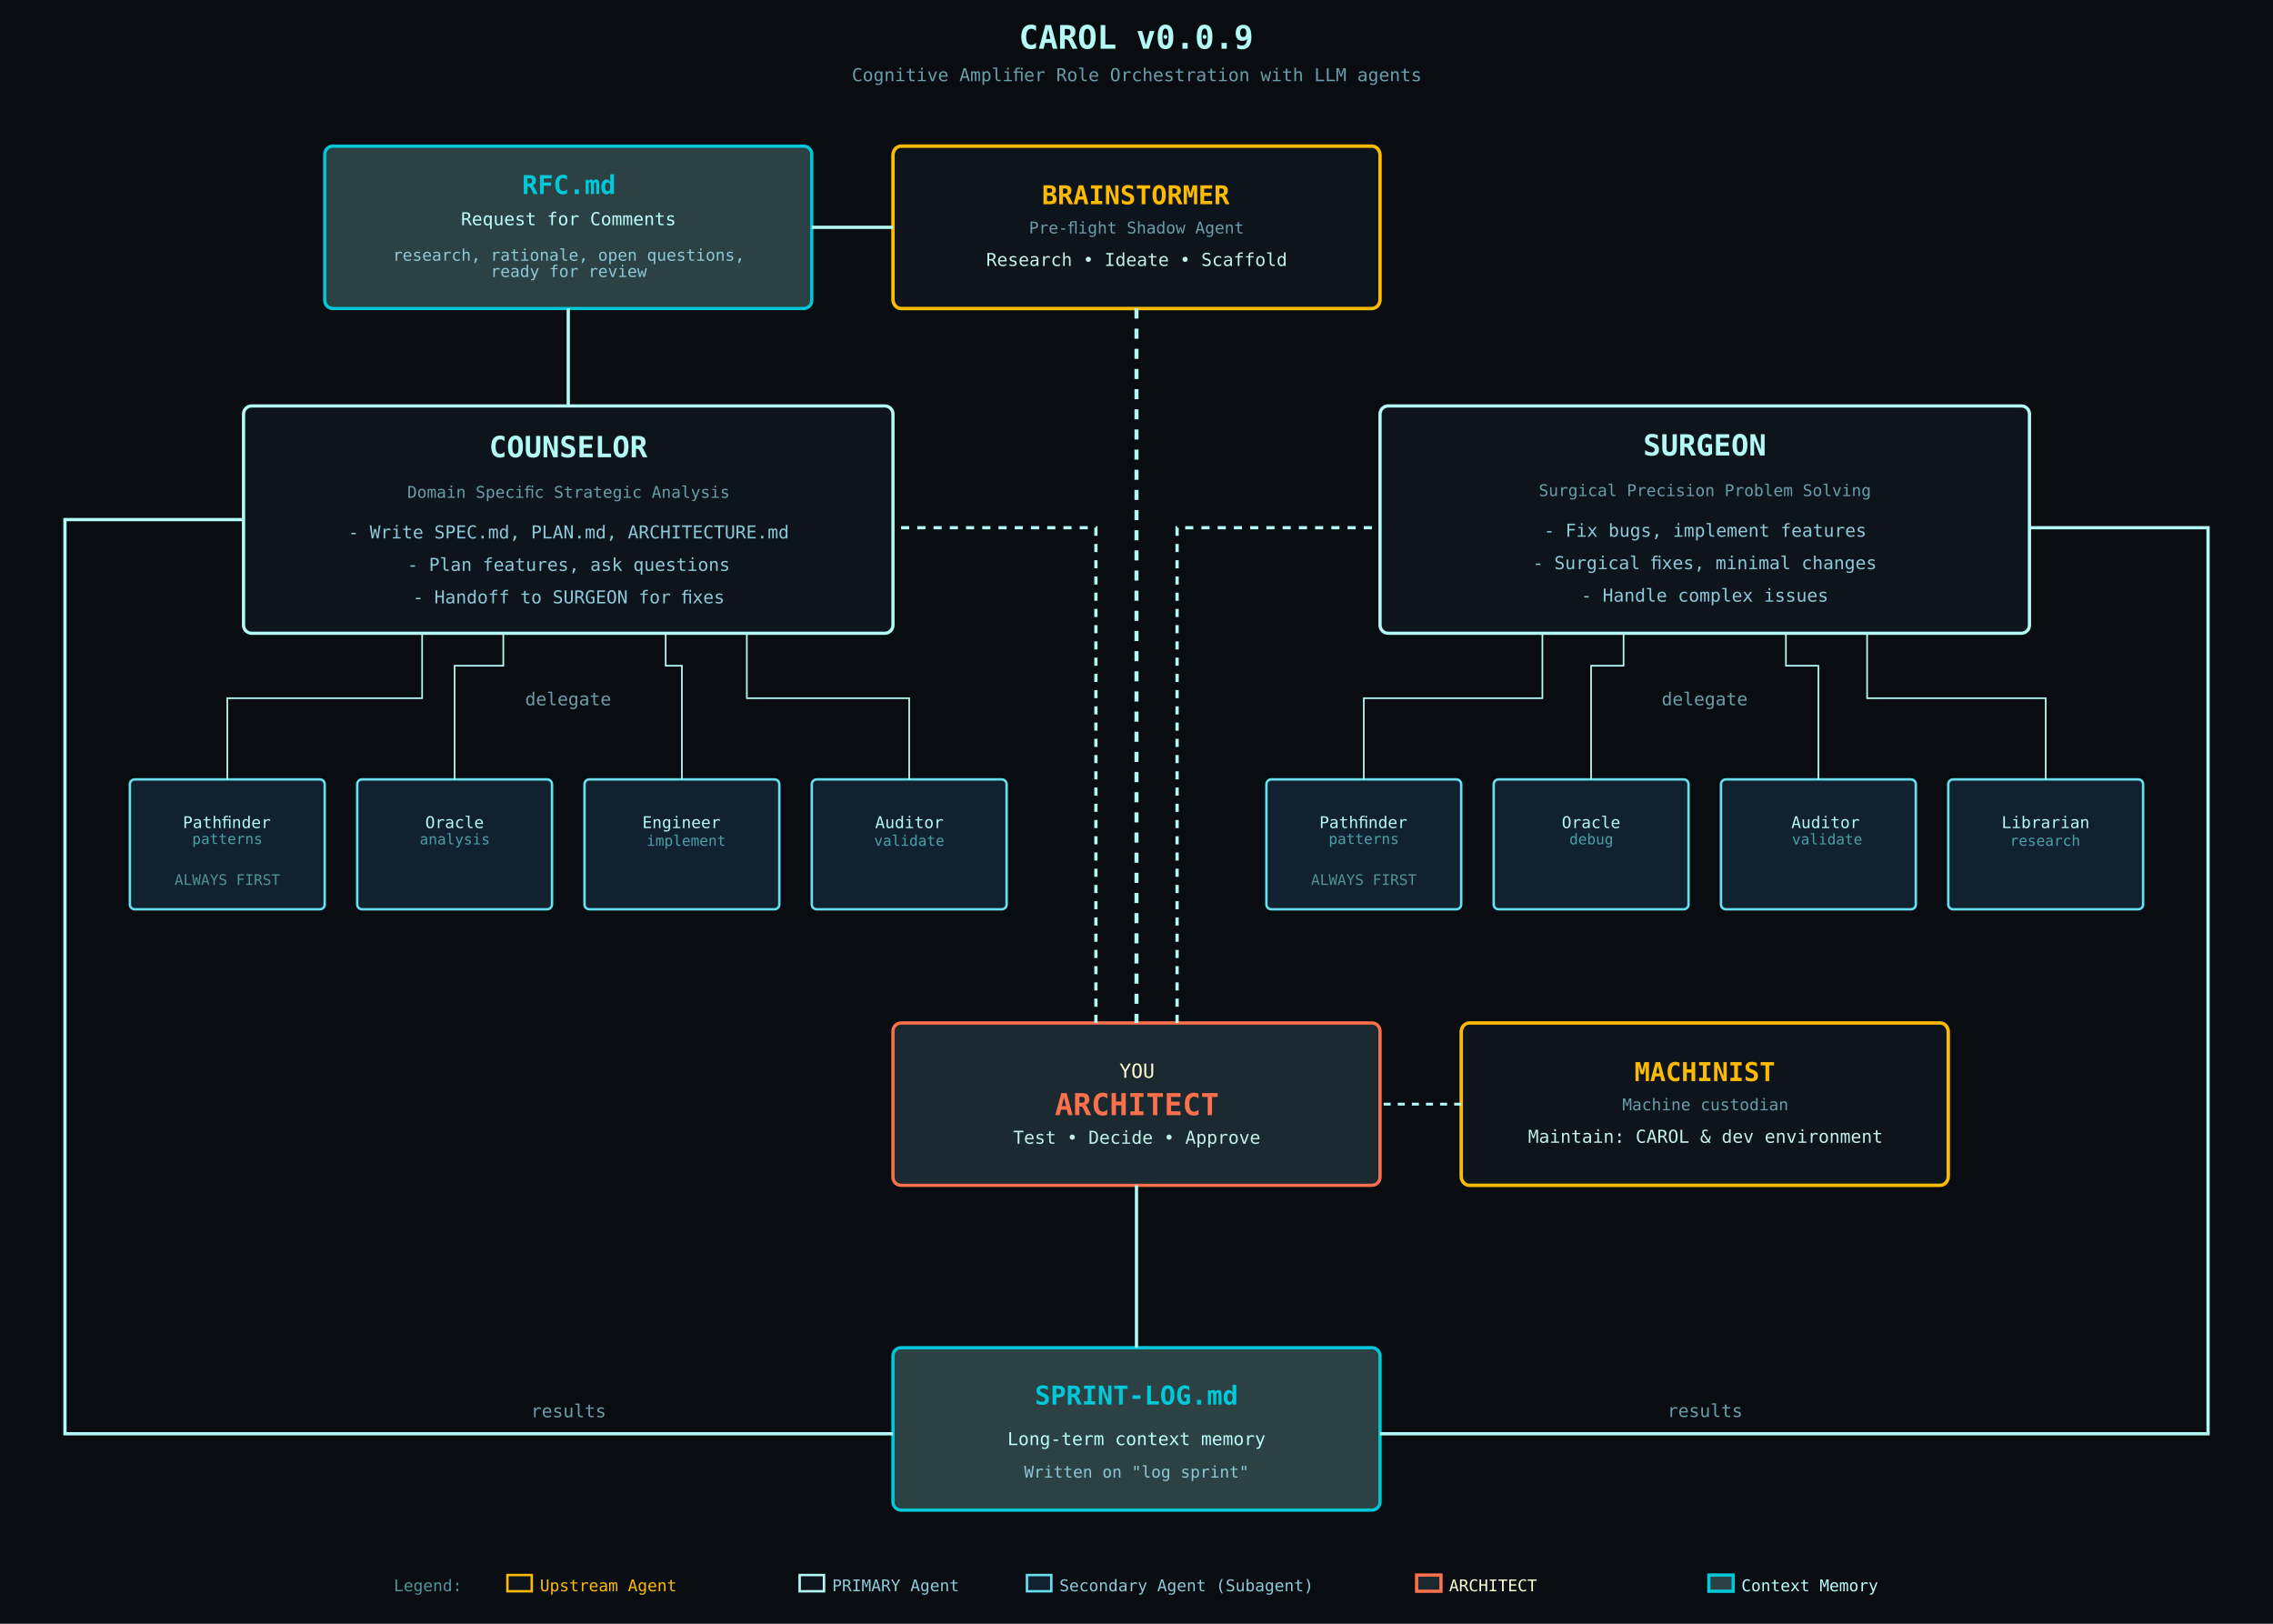
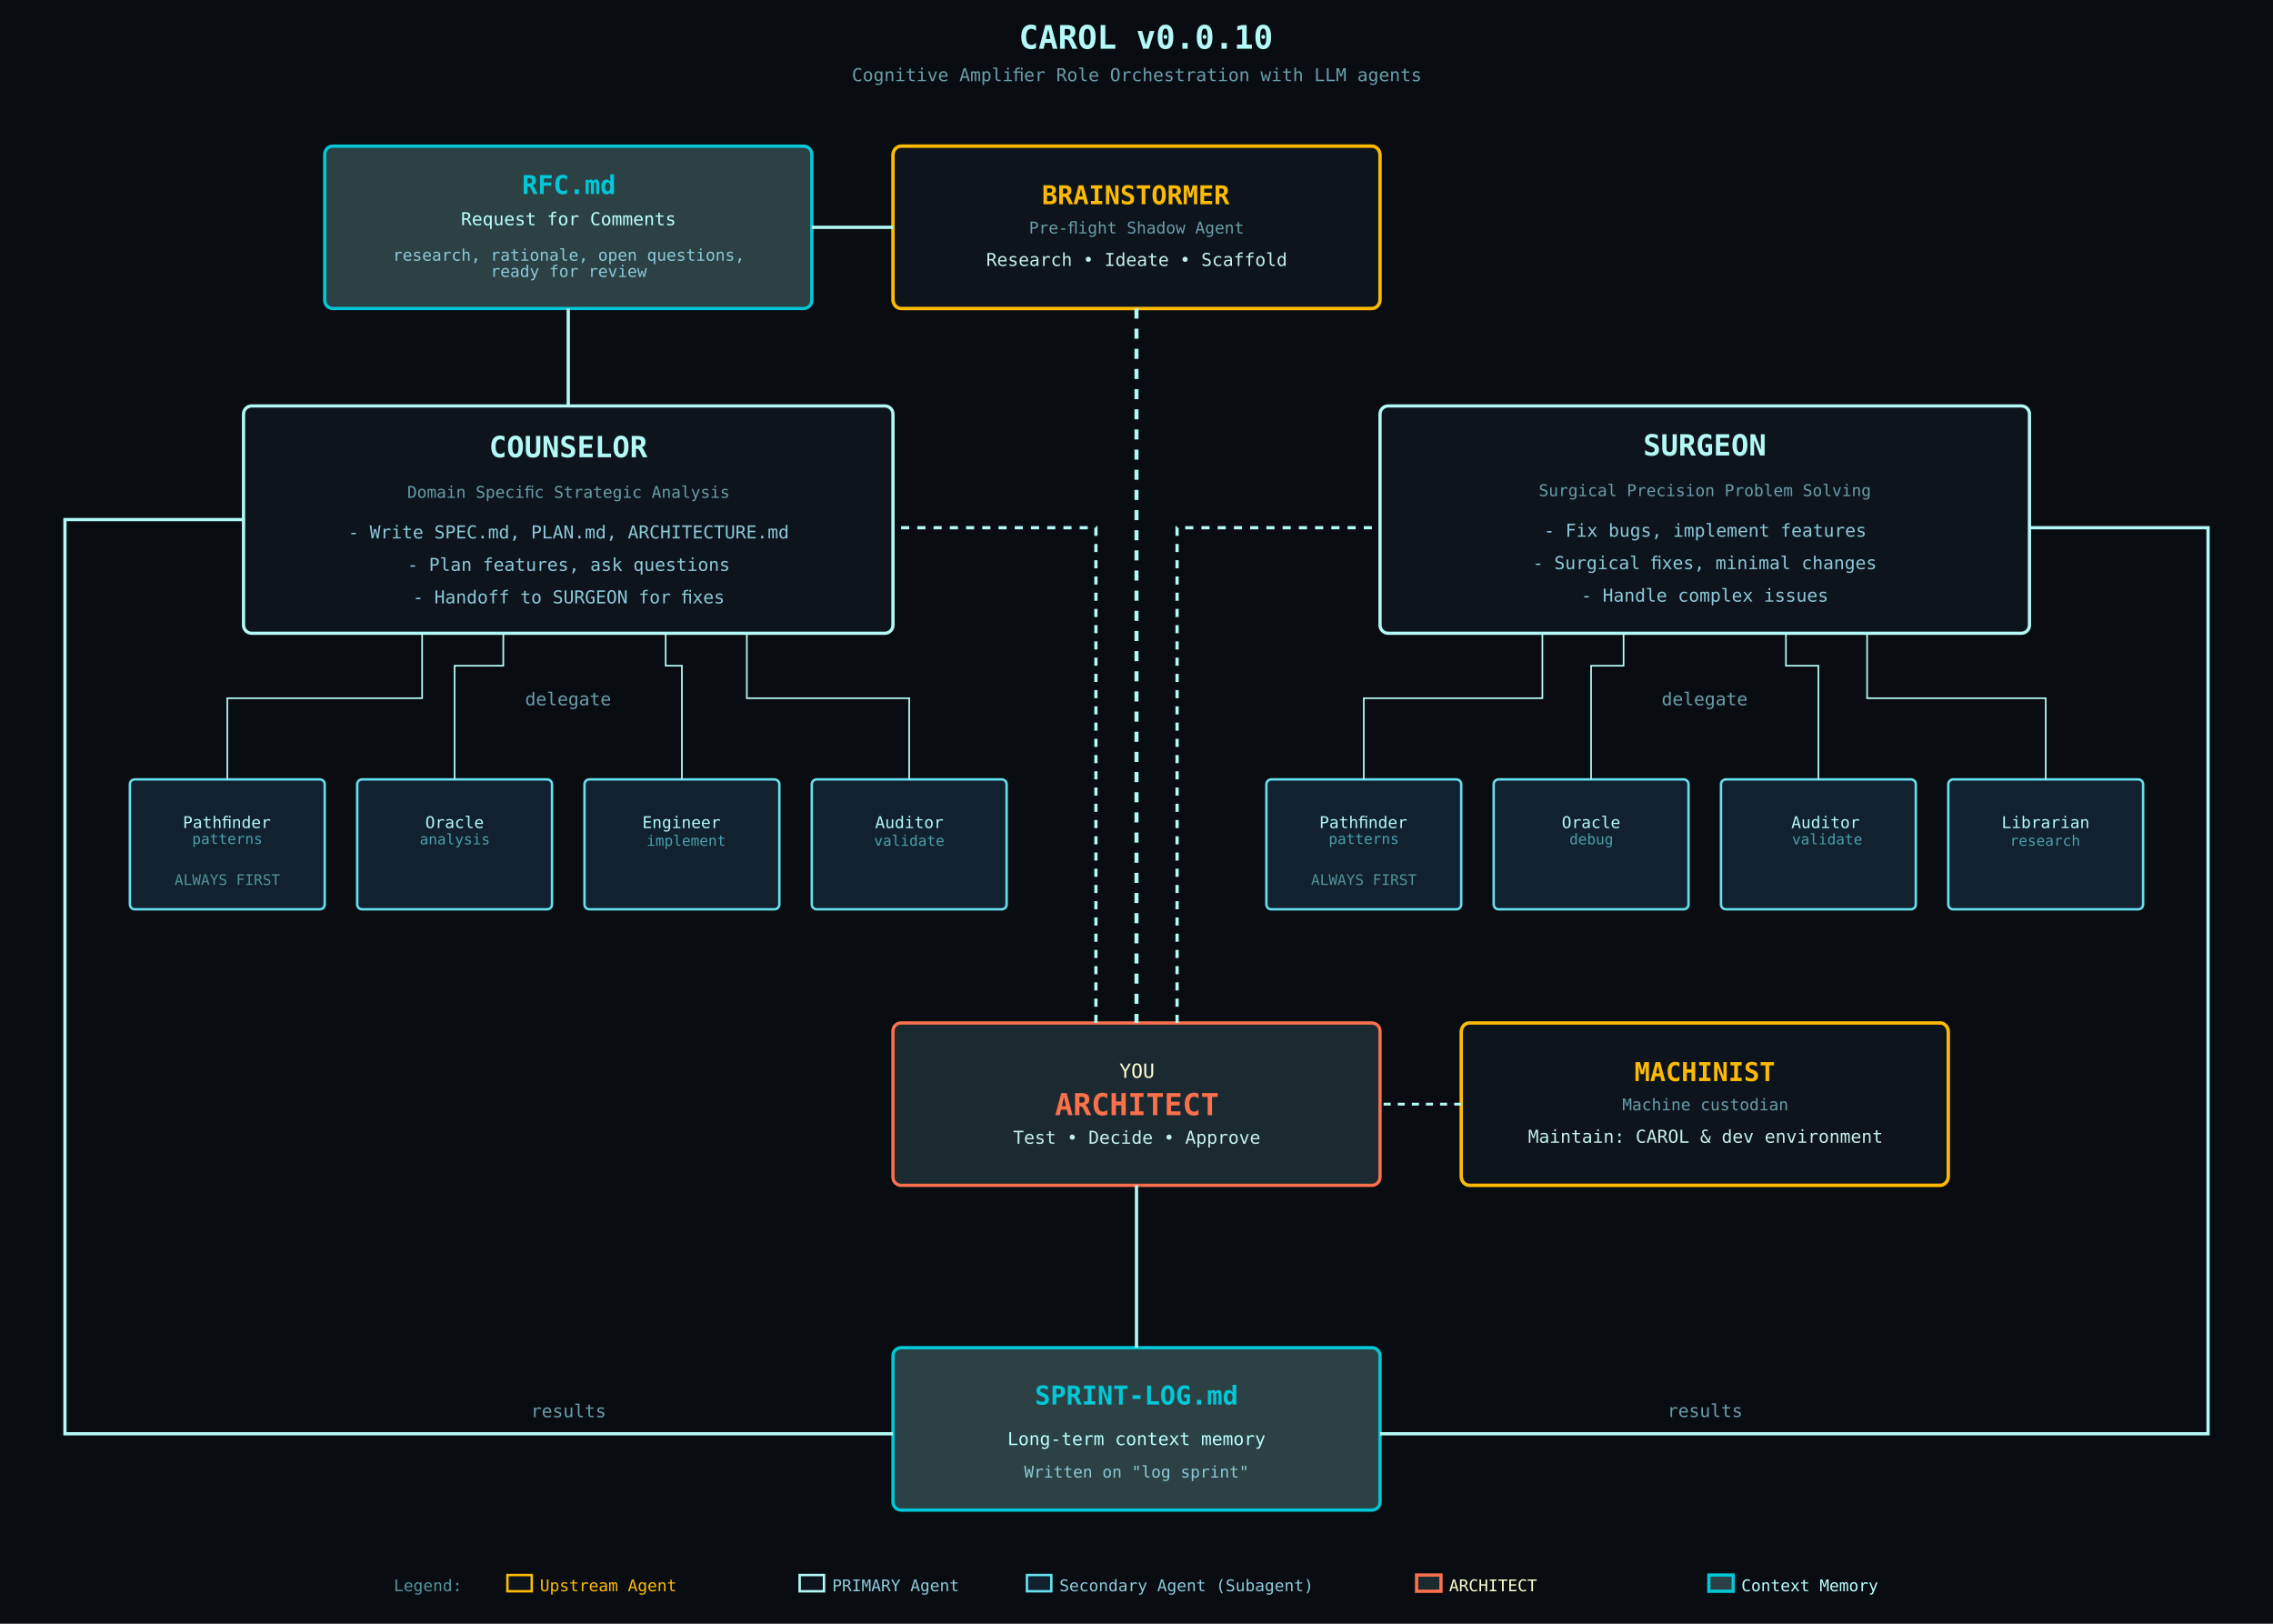
<svg xmlns="http://www.w3.org/2000/svg" width="1400px" height="1000px" version="1.1" xml:space="preserve" style="fill-rule:evenodd;clip-rule:evenodd;">
  <rect x="0" y="0" width="1400" height="1000" style="fill:#090d12;" />
-   <text x="627.554px" y="30px" style="font-family:'Menlo-Bold', 'Menlo', monospace;font-weight:700;font-size:20px;fill:#b3f9f5;">CAROL v0.0.9</text>
+   <text x="627.554px" y="30px" style="font-family:'Menlo-Bold', 'Menlo', monospace;font-weight:700;font-size:20px;fill:#b3f9f5;">CAROL v0.0.10</text>
  <text x="524.674px" y="50px" style="font-family:'Menlo-Regular', 'Menlo', monospace;font-size:11px;fill:#699daa;">Cognitive Ampliﬁer Role Orchestration with LLM agents</text>
  <g>
    <g>
      <path d="M850,95.556L850,184.444C850,187.511 847.76,190 845,190L555,190C552.24,190 550,187.511 550,184.444L550,95.556C550,92.489 552.24,90 555,90L845,90C847.76,90 850,92.489 850,95.556Z" style="fill:#0d141c;stroke:#fcba03;stroke-width:2.11px;" />
      <g>
        <text x="641.715px" y="125.793px" style="font-family:'Menlo-Bold', 'Menlo', monospace;font-weight:700;font-size:16px;fill:#fcba03;">BRAINSTORMER</text>
        <text x="633.784px" y="143.793px" style="font-family:'Menlo-Regular', 'Menlo', monospace;font-size:10px;fill:#699daa;">Pre-ﬂight Shadow Agent</text>
        <text x="607.413px" y="163.793px" style="font-family:'Menlo-Regular', 'Menlo', monospace;font-size:11px;fill:#c5f0e9;">Research • Ideate • Scaffold</text>
      </g>
    </g>
  </g>
  <g>
    <g>
      <path d="M1200,635.556L1200,724.444C1200,727.511 1197.76,730 1195,730L905,730C902.24,730 900,727.511 900,724.444L900,635.556C900,632.489 902.24,630 905,630L1195,630C1197.76,630 1200,632.489 1200,635.556Z" style="fill:#0d141c;stroke:#fcba03;stroke-width:2.11px;" />
      <g>
        <g transform="matrix(16,0,0,16,1093.363,665.793)">
                </g>
        <text x="1006.668px" y="665.793px" style="font-family:'Menlo-Bold', 'Menlo', monospace;font-weight:700;font-size:16px;fill:#fcba03;">MACHINIST</text>
        <g transform="matrix(10,0,0,10,1101.531,683.793)">
                </g>
        <text x="999.182px" y="683.793px" style="font-family:'Menlo-Regular', 'Menlo', monospace;font-size:10px;fill:#699daa;">Machine custodian</text>
        <g transform="matrix(11,0,0,11,1159.715,703.793)">
                </g>
        <text x="941.171px" y="703.793px" style="font-family:'Menlo-Regular', 'Menlo', monospace;font-size:11px;fill:#c5f0e9;">Maintain: CAROL &amp; dev environment</text>
      </g>
    </g>
  </g>
  <g>
    <path d="M550,255L550,385C550,387.76 547.76,390 545,390L155,390C152.24,390 150,387.76 150,385L150,255C150,252.24 152.24,250 155,250L545,250C547.76,250 550,252.24 550,255Z" style="fill:#0d141c;stroke:#b3f9f5;stroke-width:2px;" />
    <path d="M1250,255L1250,385C1250,387.76 1247.76,390 1245,390L855,390C852.24,390 850,387.76 850,385L850,255C850,252.24 852.24,250 855,250L1245,250C1247.76,250 1250,252.24 1250,255Z" style="fill:#0d141c;stroke:#b3f9f5;stroke-width:2px;" />
  </g>
  <g>
    <g>
      <text x="301.234px" y="281.602px" style="font-family:'Menlo-Bold', 'Menlo', monospace;font-weight:700;font-size:18px;fill:#b3f9f5;">COUNSELOR</text>
      <text x="250.823px" y="306.602px" style="font-family:'Menlo-Regular', 'Menlo', monospace;font-size:10px;fill:#699daa;">Domain Speciﬁc Strategic Analysis</text>
      <text x="214.477px" y="331.602px" style="font-family:'Menlo-Regular', 'Menlo', monospace;font-size:11px;fill:#8cc9d9;">- Write SPEC.md, PLAN.md, ARCHITECTURE.md</text>
      <text x="250.933px" y="351.602px" style="font-family:'Menlo-Regular', 'Menlo', monospace;font-size:11px;fill:#8cc9d9;">- Plan features, ask questions</text>
      <text x="254.244px" y="371.602px" style="font-family:'Menlo-Regular', 'Menlo', monospace;font-size:11px;fill:#8cc9d9;">- Handoff to SURGEON for ﬁxes</text>
    </g>
    <g>
      <text x="1012.071px" y="280.536px" style="font-family:'Menlo-Bold', 'Menlo', monospace;font-weight:700;font-size:18px;fill:#b3f9f5;">SURGEON</text>
      <text x="947.778px" y="305.536px" style="font-family:'Menlo-Regular', 'Menlo', monospace;font-size:10px;fill:#699daa;">Surgical Precision Problem Solving</text>
      <text x="950.933px" y="330.536px" style="font-family:'Menlo-Regular', 'Menlo', monospace;font-size:11px;fill:#8cc9d9;">- Fix bugs, implement features</text>
      <text x="944.039px" y="350.536px" style="font-family:'Menlo-Regular', 'Menlo', monospace;font-size:11px;fill:#8cc9d9;">- Surgical ﬁxes, minimal changes</text>
      <text x="973.841px" y="370.536px" style="font-family:'Menlo-Regular', 'Menlo', monospace;font-size:11px;fill:#8cc9d9;">- Handle complex issues</text>
    </g>
  </g>
  <g>
    <path d="M200,483L200,557C200,558.656 198.656,560 197,560L83,560C81.344,560 80,558.656 80,557L80,483C80,481.344 81.344,480 83,480L197,480C198.656,480 200,481.344 200,483Z" style="fill:#112130;stroke:#67dfef;stroke-width:1.5px;" />
    <path d="M340,483L340,557C340,558.656 338.656,560 337,560L223,560C221.344,560 220,558.656 220,557L220,483C220,481.344 221.344,480 223,480L337,480C338.656,480 340,481.344 340,483Z" style="fill:#112130;stroke:#67dfef;stroke-width:1.5px;" />
    <path d="M480,483L480,557C480,558.656 478.656,560 477,560L363,560C361.344,560 360,558.656 360,557L360,483C360,481.344 361.344,480 363,480L477,480C478.656,480 480,481.344 480,483Z" style="fill:#112130;stroke:#67dfef;stroke-width:1.5px;" />
    <path d="M620,483L620,557C620,558.656 618.656,560 617,560L503,560C501.344,560 500,558.656 500,557L500,483C500,481.344 501.344,480 503,480L617,480C618.656,480 620,481.344 620,483Z" style="fill:#112130;stroke:#67dfef;stroke-width:1.5px;" />
    <path d="M900,483L900,557C900,558.656 898.656,560 897,560L783,560C781.344,560 780,558.656 780,557L780,483C780,481.344 781.344,480 783,480L897,480C898.656,480 900,481.344 900,483Z" style="fill:#112130;stroke:#67dfef;stroke-width:1.5px;" />
    <path d="M1040,483L1040,557C1040,558.656 1038.656,560 1037,560L923,560C921.344,560 920,558.656 920,557L920,483C920,481.344 921.344,480 923,480L1037,480C1038.656,480 1040,481.344 1040,483Z" style="fill:#112130;stroke:#67dfef;stroke-width:1.5px;" />
    <path d="M1180,483L1180,557C1180,558.656 1178.656,560 1177,560L1063,560C1061.344,560 1060,558.656 1060,557L1060,483C1060,481.344 1061.344,480 1063,480L1177,480C1178.656,480 1180,481.344 1180,483Z" style="fill:#112130;stroke:#67dfef;stroke-width:1.5px;" />
    <path d="M1320,483L1320,557C1320,558.656 1318.656,560 1317,560L1203,560C1201.344,560 1200,558.656 1200,557L1200,483C1200,481.344 1201.344,480 1203,480L1317,480C1318.656,480 1320,481.344 1320,483Z" style="fill:#112130;stroke:#67dfef;stroke-width:1.5px;" />
  </g>
  <g>
    <text x="112.617px" y="510px" style="font-family:'Menlo-Regular', 'Menlo', monospace;font-size:10px;fill:#b3f9f5;">Pathﬁnder</text>
    <text x="118.355px" y="519.758px" style="font-family:'Menlo-Regular', 'Menlo', monospace;font-size:9px;fill:#4a9fab;">patterns</text>
    <text x="107.511px" y="545px" style="font-family:'Menlo-Regular', 'Menlo', monospace;font-size:9px;fill:#519299;">ALWAYS FIRST</text>
    <text x="261.929px" y="510px" style="font-family:'Menlo-Regular', 'Menlo', monospace;font-size:10px;fill:#b3f9f5;">Oracle</text>
    <text x="258.48px" y="520.031px" style="font-family:'Menlo-Regular', 'Menlo', monospace;font-size:9px;fill:#4a9fab;">analysis</text>
    <text x="395.627px" y="510px" style="font-family:'Menlo-Regular', 'Menlo', monospace;font-size:10px;fill:#b3f9f5;">Engineer</text>
    <text x="398.278px" y="520.903px" style="font-family:'Menlo-Regular', 'Menlo', monospace;font-size:9px;fill:#4a9fab;">implement</text>
    <text x="539.028px" y="510px" style="font-family:'Menlo-Regular', 'Menlo', monospace;font-size:10px;fill:#b3f9f5;">Auditor</text>
    <text x="538.355px" y="520.903px" style="font-family:'Menlo-Regular', 'Menlo', monospace;font-size:9px;fill:#4a9fab;">validate</text>
    <text x="812.617px" y="510px" style="font-family:'Menlo-Regular', 'Menlo', monospace;font-size:10px;fill:#b3f9f5;">Pathﬁnder</text>
    <text x="818.355px" y="519.758px" style="font-family:'Menlo-Regular', 'Menlo', monospace;font-size:9px;fill:#4a9fab;">patterns</text>
    <text x="807.511px" y="545px" style="font-family:'Menlo-Regular', 'Menlo', monospace;font-size:9px;fill:#519299;">ALWAYS FIRST</text>
    <text x="961.929px" y="510px" style="font-family:'Menlo-Regular', 'Menlo', monospace;font-size:10px;fill:#b3f9f5;">Oracle</text>
    <text x="966.603px" y="519.987px" style="font-family:'Menlo-Regular', 'Menlo', monospace;font-size:9px;fill:#4a9fab;">debug</text>
    <text x="1103.311px" y="510px" style="font-family:'Menlo-Regular', 'Menlo', monospace;font-size:10px;fill:#b3f9f5;">Auditor</text>
    <text x="1103.727px" y="520.031px" style="font-family:'Menlo-Regular', 'Menlo', monospace;font-size:9px;fill:#4a9fab;">validate</text>
    <text x="1232.827px" y="510px" style="font-family:'Menlo-Regular', 'Menlo', monospace;font-size:10px;fill:#b3f9f5;">Librarian</text>
    <text x="1237.931px" y="520.89px" style="font-family:'Menlo-Regular', 'Menlo', monospace;font-size:9px;fill:#4a9fab;">research</text>
  </g>
  <g>
    <g>
      <path d="M850,835L850,925C850,927.76 847.76,930 845,930L555,930C552.24,930 550,927.76 550,925L550,835C550,832.24 552.24,830 555,830L845,830C847.76,830 850,832.24 850,835Z" style="fill:#2c4144;stroke:#00c8d8;stroke-width:2px;" />
      <g>
        <text x="637.387px" y="865px" style="font-family:'Menlo-Bold', 'Menlo', monospace;font-weight:700;font-size:16px;fill:#00c8d8;">SPRINT-LOG.md</text>
        <text x="620.529px" y="890px" style="font-family:'Menlo-Regular', 'Menlo', monospace;font-size:11px;fill:#bafffd;">Long-term context memory</text>
        <text x="630.764px" y="910px" style="font-family:'Menlo-Regular', 'Menlo', monospace;font-size:10px;fill:#8cc9d9;">Written on "log sprint"</text>
      </g>
    </g>
    <g>
      <path d="M500,95L500,185C500,187.76 497.76,190 495,190L205,190C202.24,190 200,187.76 200,185L200,95C200,92.24 202.24,90 205,90L495,90C497.76,90 500,92.24 500,95Z" style="fill:#2c4144;stroke:#00c8d8;stroke-width:2px;" />
      <g>
        <text x="321.531px" y="119.497px" style="font-family:'Menlo-Bold', 'Menlo', monospace;font-weight:700;font-size:16px;fill:#00c8d8;">RFC.md</text>
        <text x="283.936px" y="138.71px" style="font-family:'Menlo-Regular', 'Menlo', monospace;font-size:11px;fill:#bafffd;">Request for Comments</text>
        <g>
          <text x="241.917px" y="160.579px" style="font-family:'Menlo-Regular', 'Menlo', monospace;font-size:10px;fill:#8cc9d9;">research, rationale, open questions,</text>
          <text x="302.122px" y="170.579px" style="font-family:'Menlo-Regular', 'Menlo', monospace;font-size:10px;fill:#8cc9d9;">ready for review</text>
        </g>
      </g>
    </g>
  </g>
  <g>
    <path d="M850,635L850,725C850,727.76 847.76,730 845,730L555,730C552.24,730 550,727.76 550,725L550,635C550,632.24 552.24,630 555,630L845,630C847.76,630 850,632.24 850,635Z" style="fill:#1b2a31;stroke:#fc704c;stroke-width:2px;" />
  </g>
  <g>
    <g>
      <text x="649.699px" y="686.793px" style="font-family:'Menlo-Bold', 'Menlo', monospace;font-weight:700;font-size:18.662px;fill:#fc704c;">ARCHITECT</text>
      <text x="689.488px" y="663.779px" style="font-family:'Menlo-Regular', 'Menlo', monospace;font-size:12px;fill:#feffd2;">YOU</text>
      <text x="624.018px" y="704.408px" style="font-family:'Menlo-Regular', 'Menlo', monospace;font-size:11px;fill:#c5f0e9;">Test • Decide • Approve</text>
    </g>
  </g>
  <g>
    <path d="M260,390L260,430L140,430L140,480" style="fill:none;stroke:#b3f9f5;stroke-width:1px;" />
    <path d="M310,390L310,410L280,410L280,480" style="fill:none;stroke:#b3f9f5;stroke-width:1px;" />
    <path d="M410,390L410,410L420,410L420,480" style="fill:none;stroke:#b3f9f5;stroke-width:1px;" />
    <path d="M460,390L460,430L560,430L560,480" style="fill:none;stroke:#b3f9f5;stroke-width:1px;" />
    <path d="M950,390L950,430L840,430L840,480" style="fill:none;stroke:#b3f9f5;stroke-width:1px;" />
    <path d="M1000,390L1000,410L980,410L980,480" style="fill:none;stroke:#b3f9f5;stroke-width:1px;" />
    <path d="M1100,390L1100,410L1120,410L1120,480" style="fill:none;stroke:#b3f9f5;stroke-width:1px;" />
    <path d="M1150,390L1150,430L1260,430L1260,480" style="fill:none;stroke:#b3f9f5;stroke-width:1px;" />
    <path d="M555,325L675,325L675,630" style="fill:none;stroke:#b3f9f5;stroke-width:2px;stroke-dasharray:5,5;" />
    <path d="M700,190L700,630" style="fill:none;stroke:#b3f9f5;stroke-width:2.48px;stroke-dasharray:6.206,6.206;" />
    <path d="M845,325L725,325L725,630" style="fill:none;stroke:#b3f9f5;stroke-width:2px;stroke-dasharray:5,5;" />
    <path d="M900,680L850,680" style="fill:none;stroke:#b3f9f5;stroke-width:1.74px;stroke-dasharray:4.344,4.344;" />
    <path d="M850,883L1360,883L1360,325L1250,325" style="fill:none;stroke:#b3f9f5;stroke-width:2px;" />
    <path d="M150,320L40,320L40,883L550,883" style="fill:none;stroke:#b3f9f5;stroke-width:2px;" />
    <path d="M350,190L350,250" style="fill:none;stroke:#b3f9f5;stroke-width:2px;" />
    <path d="M550,140L500,140" style="fill:none;stroke:#b3f9f5;stroke-width:2px;" />
    <path d="M700,730L700,830" style="fill:none;stroke:#b3f9f5;stroke-width:2px;" />
  </g>
  <g>
    <text x="323.445px" y="434.39px" style="font-family:'Menlo-Regular', 'Menlo', monospace;font-size:11px;fill:#699daa;">delegate</text>
    <text x="1023.445px" y="434.39px" style="font-family:'Menlo-Regular', 'Menlo', monospace;font-size:11px;fill:#699daa;">delegate</text>
    <text x="326.982px" y="872.844px" style="font-family:'Menlo-Regular', 'Menlo', monospace;font-size:11px;fill:#699daa;">results</text>
    <text x="1026.982px" y="872.688px" style="font-family:'Menlo-Regular', 'Menlo', monospace;font-size:11px;fill:#699daa;">results</text>
  </g>
  <g>
    <g>
      <text x="242.527px" y="980px" style="font-family:'Menlo-Regular', 'Menlo', monospace;font-size:10px;fill:#519299;">Legend:</text>
      <rect x="312.527" y="970" width="15" height="10" style="fill:#0d141c;stroke:#fcba03;stroke-width:1.5px;" />
      <text x="332.527px" y="980px" style="font-family:'Menlo-Regular', 'Menlo', monospace;font-size:10px;fill:#fcba03;">Upstream Agent</text>
      <rect x="492.527" y="970" width="15" height="10" style="fill:#0d141c;stroke:#b3f9f5;stroke-width:1.5px;" />
      <text x="512.527px" y="980px" style="font-family:'Menlo-Regular', 'Menlo', monospace;font-size:10px;fill:#8cc9d9;">PRIMARY Agent</text>
      <rect x="632.527" y="970" width="15" height="10" style="fill:#112130;stroke:#67dfef;stroke-width:1.5px;" />
      <text x="652.527px" y="980px" style="font-family:'Menlo-Regular', 'Menlo', monospace;font-size:10px;fill:#8cc9d9;">Secondary Agent (Subagent)</text>
      <rect x="872.527" y="970" width="15" height="10" style="fill:#1b2a31;stroke:#fc704c;stroke-width:2px;" />
      <text x="892.527px" y="980px" style="font-family:'Menlo-Regular', 'Menlo', monospace;font-size:10px;fill:#feffd2;">ARCHITECT</text>
      <rect x="1052.527" y="970" width="15" height="10" style="fill:#2c4144;stroke:#00c8d8;stroke-width:2px;" />
      <text x="1072.527px" y="980px" style="font-family:'Menlo-Regular', 'Menlo', monospace;font-size:10px;fill:#bafffd;">Context Memory</text>
    </g>
  </g>
</svg>
